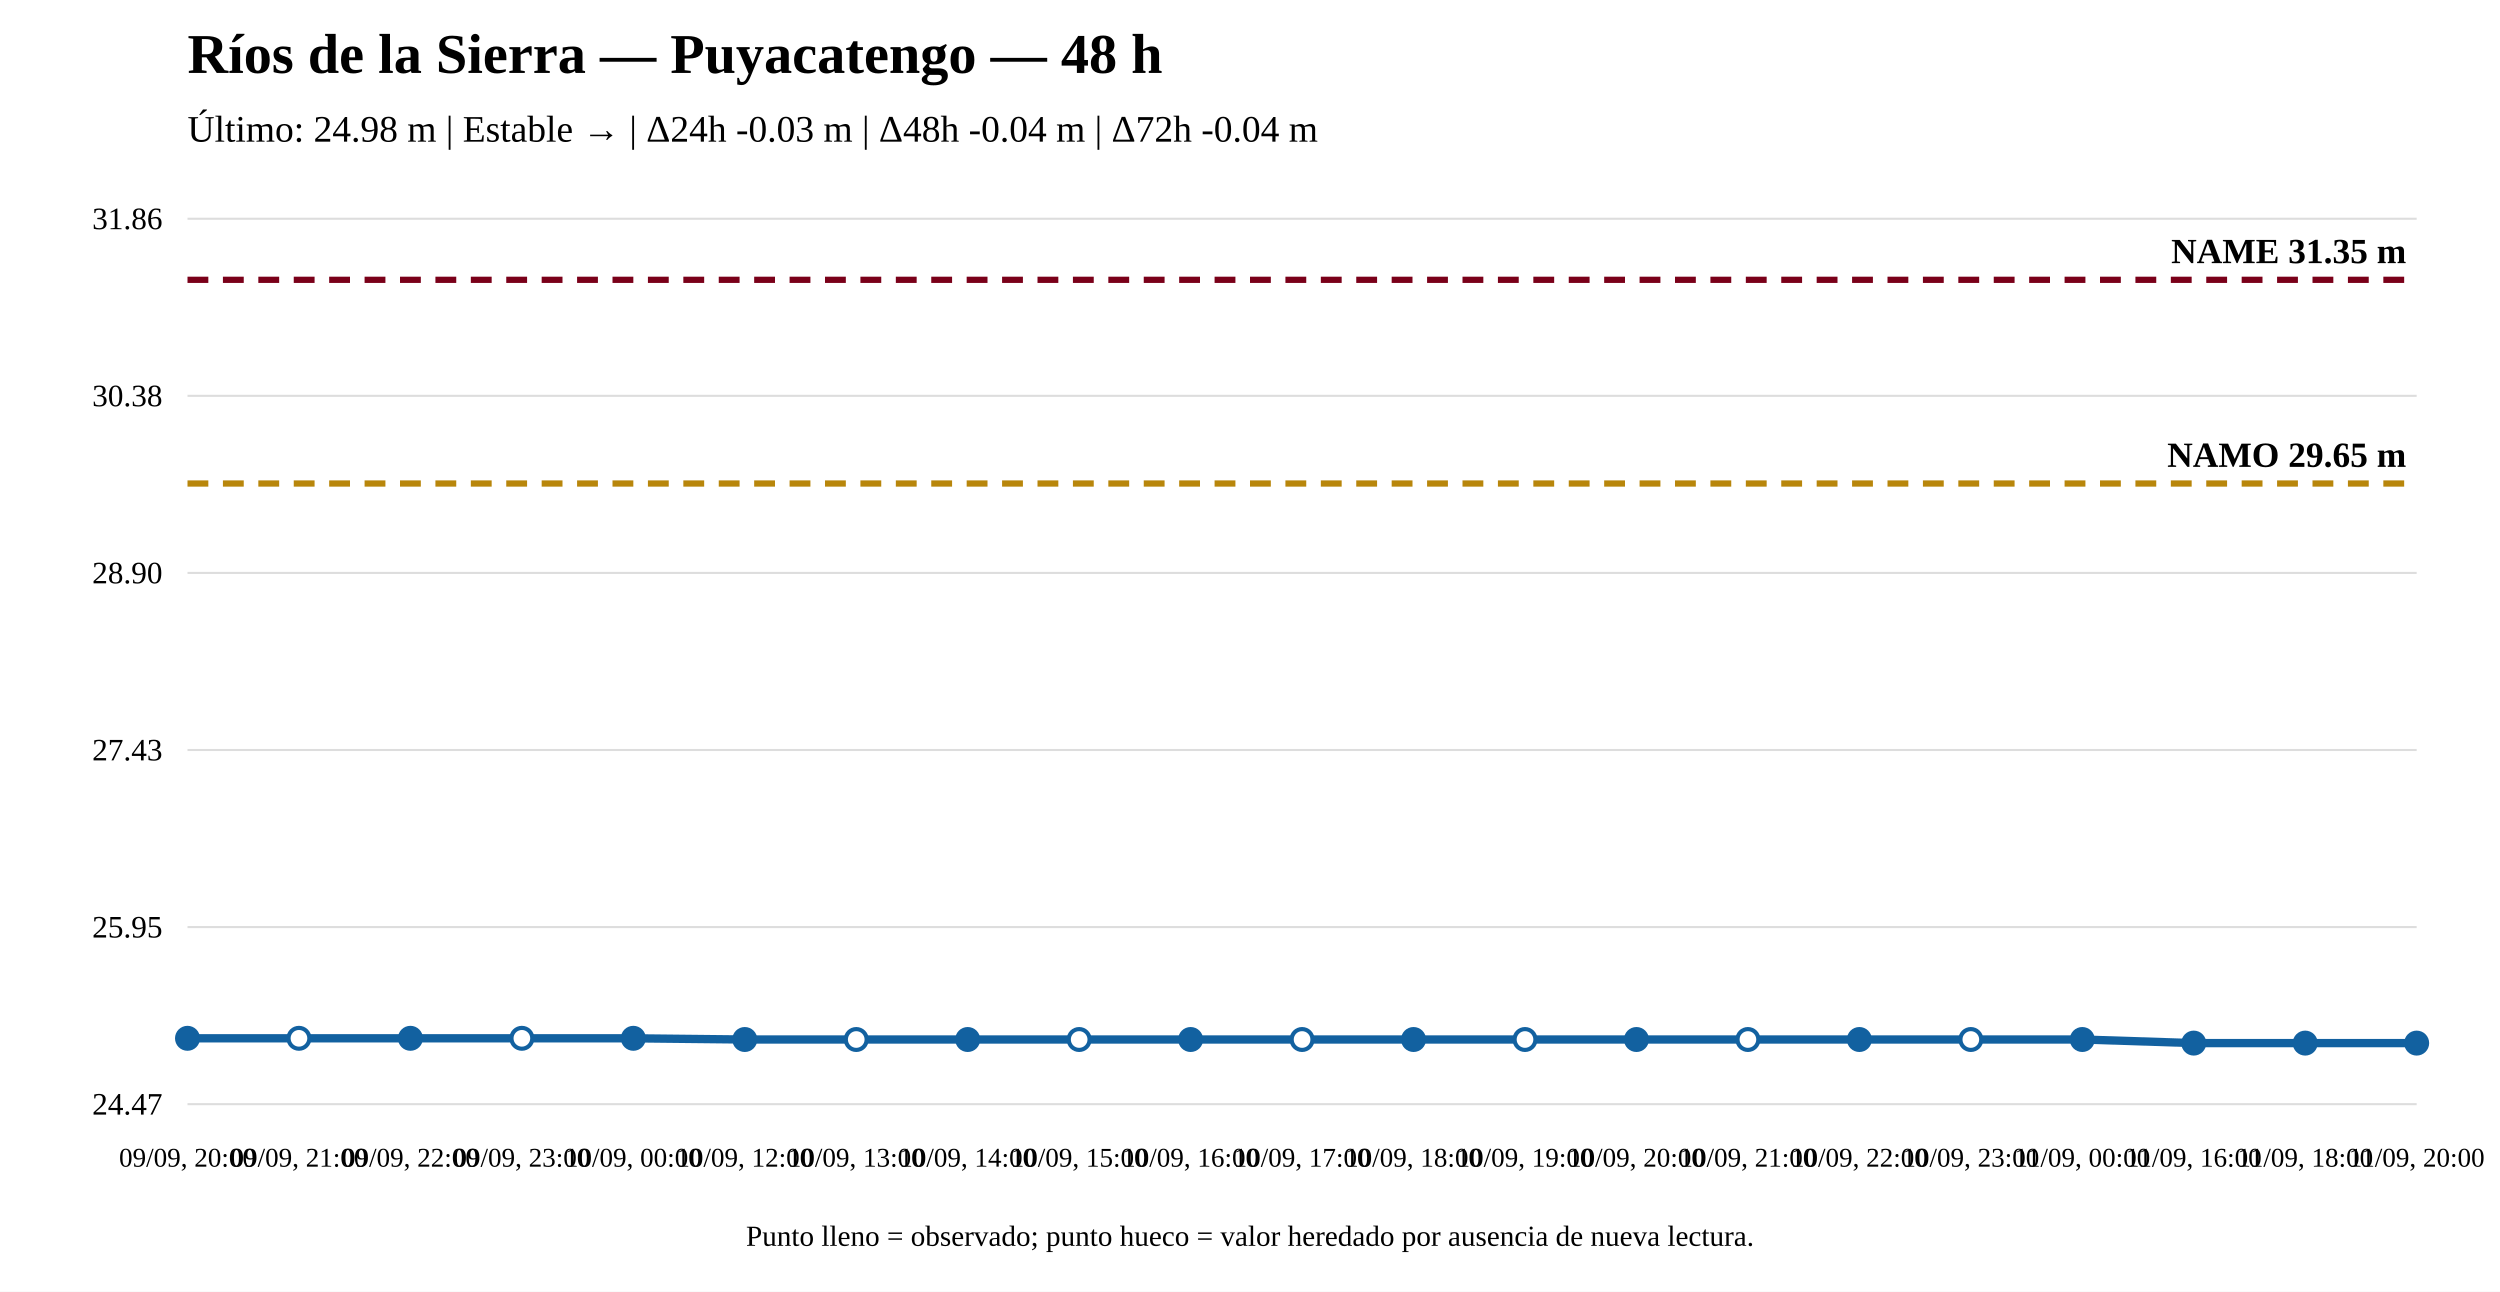
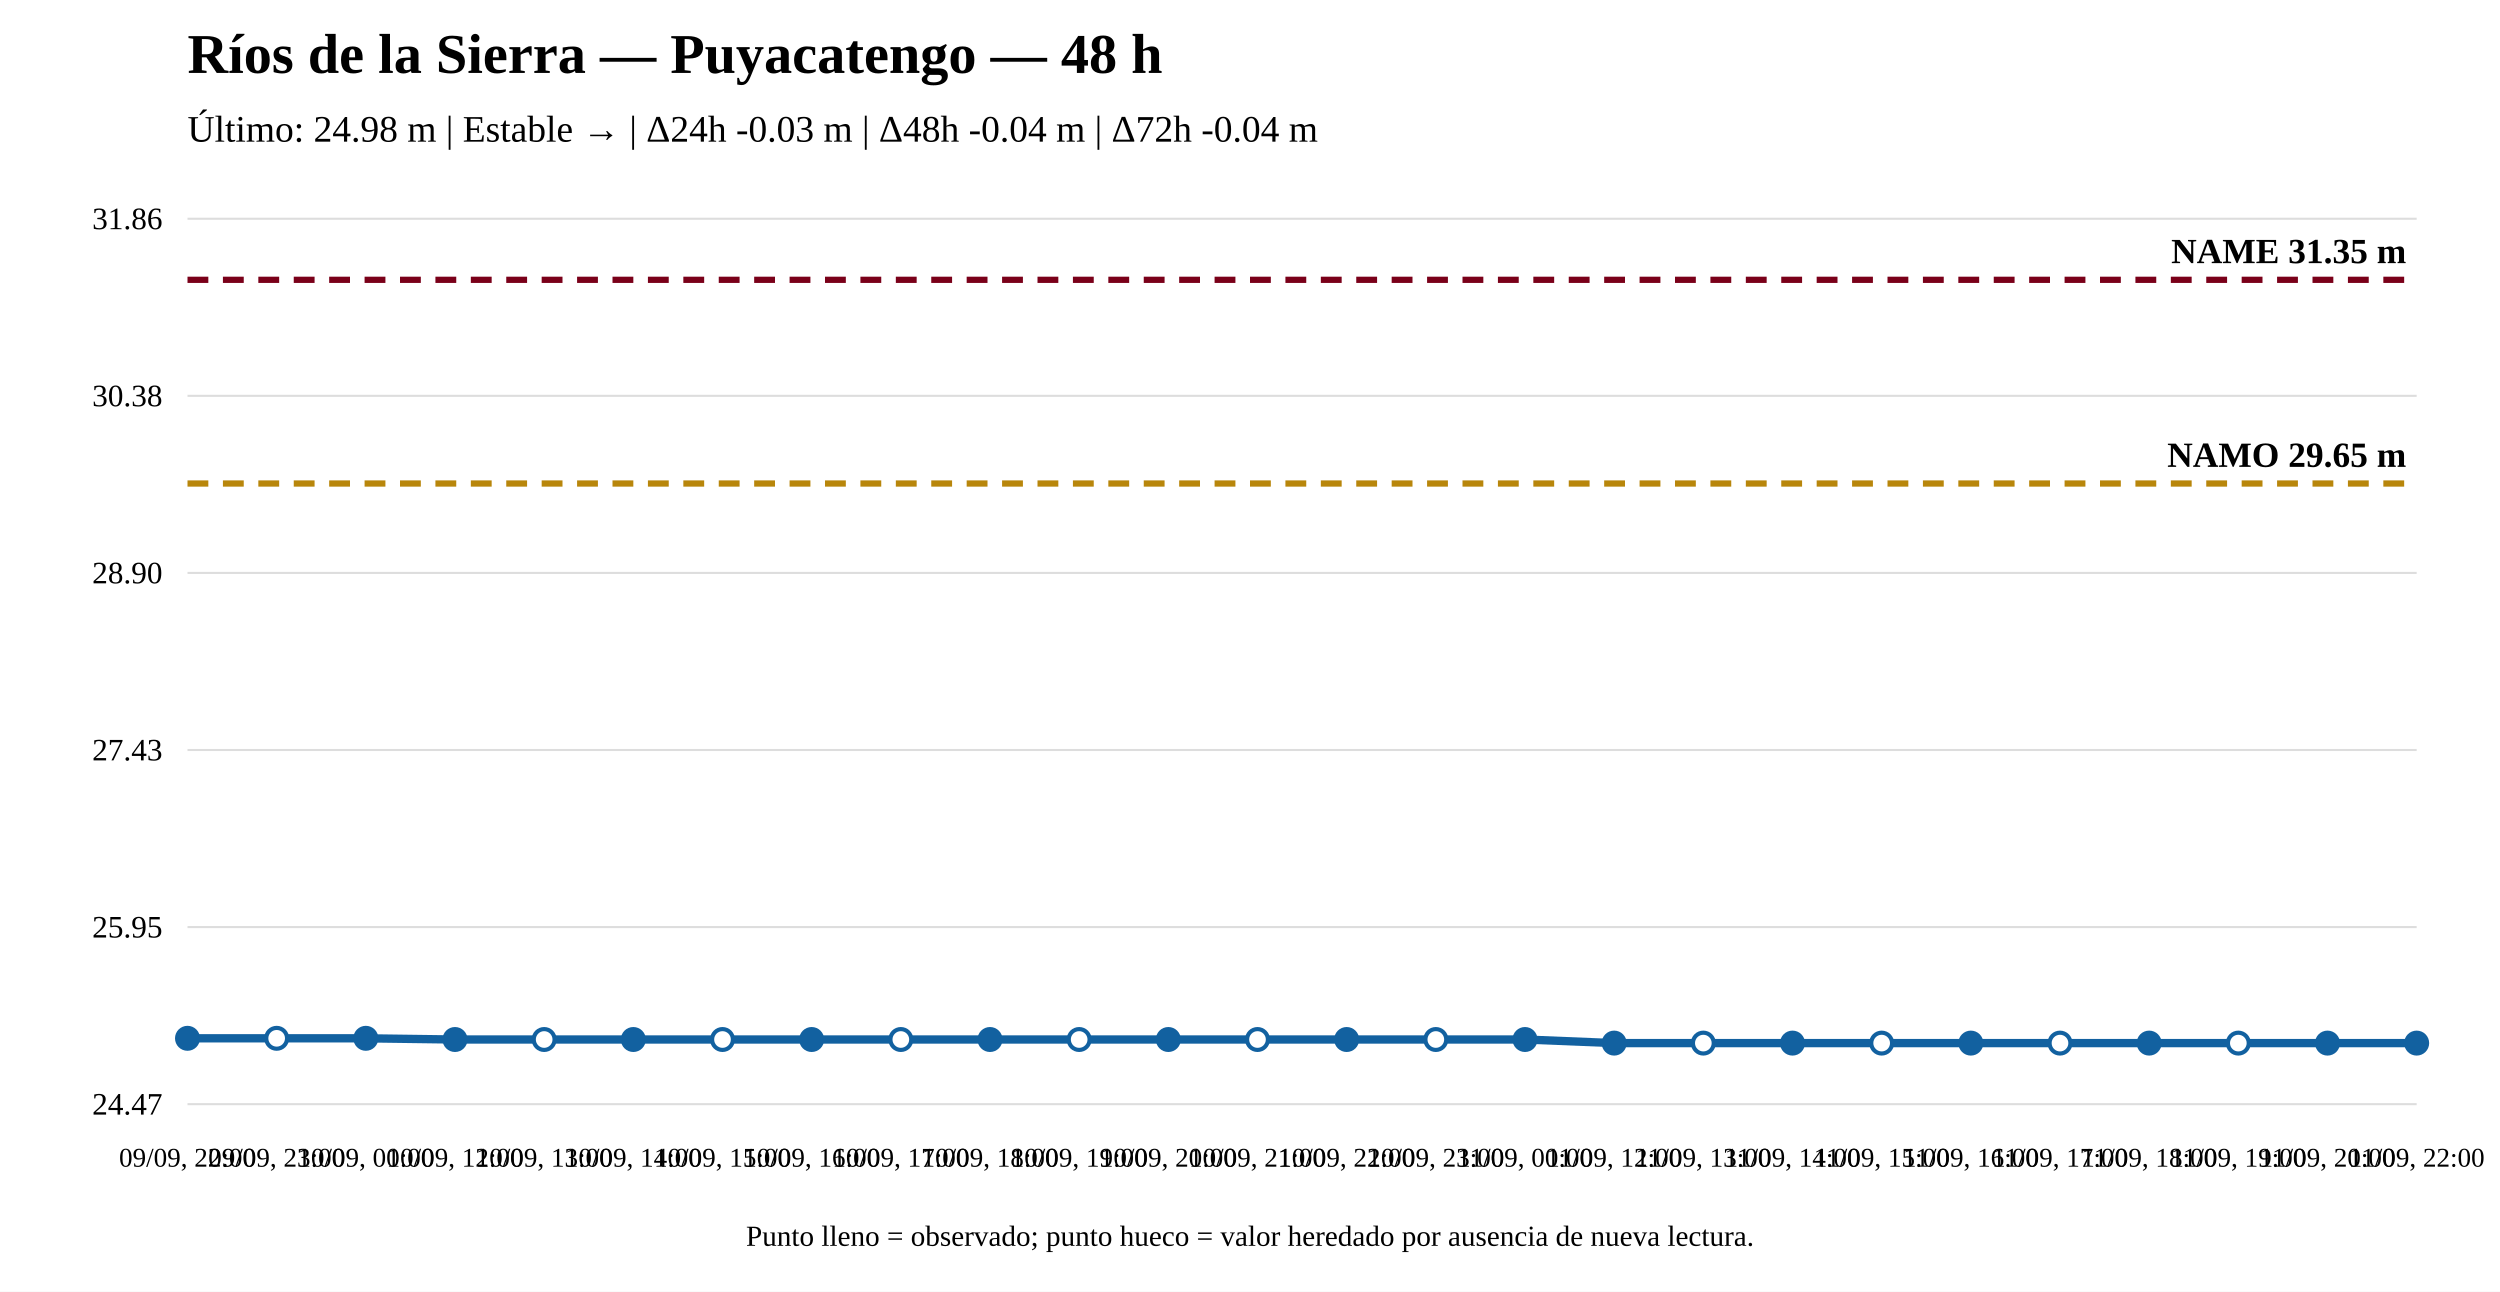
<svg xmlns="http://www.w3.org/2000/svg" width="1200" height="620" viewBox="0 0 1200 620">
  <rect width="100%" height="100%" fill="white" />
  <text x="90" y="35" font-size="27" font-weight="bold">Ríos de la Sierra — Puyacatengo — 48 h</text>
  <text x="90" y="68" font-size="18">Último: 24.98 m | Estable → | Δ24h -0.03 m | Δ48h -0.04 m | Δ72h -0.04 m</text>
  <line x1="90" y1="530" x2="1160" y2="530" stroke="#ddd" />
  <line x1="90" y1="445" x2="1160" y2="445" stroke="#ddd" />
  <line x1="90" y1="360" x2="1160" y2="360" stroke="#ddd" />
  <line x1="90" y1="275" x2="1160" y2="275" stroke="#ddd" />
  <line x1="90" y1="190" x2="1160" y2="190" stroke="#ddd" />
  <line x1="90" y1="105" x2="1160" y2="105" stroke="#ddd" />
  <text x="78" y="535" text-anchor="end" font-size="15">24.47</text>
  <text x="78" y="450" text-anchor="end" font-size="15">25.95</text>
  <text x="78" y="365" text-anchor="end" font-size="15">27.43</text>
  <text x="78" y="280" text-anchor="end" font-size="15">28.90</text>
  <text x="78" y="195" text-anchor="end" font-size="15">30.38</text>
  <text x="78" y="110" text-anchor="end" font-size="15">31.86</text>
  <line x1="90" y1="232.088" x2="1160" y2="232.088" stroke="#b8860b" stroke-width="3" stroke-dasharray="10 7" />
  <text x="1155" y="224.088" text-anchor="end" font-size="17" font-weight="bold">NAMO 29.65 m</text>
  <line x1="90" y1="134.31" x2="1160" y2="134.31" stroke="#7a0019" stroke-width="3" stroke-dasharray="10 7" />
  <text x="1155" y="126.31" text-anchor="end" font-size="17" font-weight="bold">NAME 31.35 m</text>
-   <polyline fill="none" stroke="#1261a0" stroke-width="4" points="90,498.389 143.5,498.389 197,498.389 250.5,498.389 304,498.389 357.5,498.964 411,498.964 464.5,498.964 518,498.964 571.5,498.964 625,498.964 678.5,498.964 732,498.964 785.5,498.964 839,498.964 892.5,498.964 946,498.964 999.5,498.964 1053,500.69 1106.5,500.69 1160,500.69" />
+   <polyline fill="none" stroke="#1261a0" stroke-width="4" points="90,498.389 132.8,498.389 175.6,498.389 218.4,498.964 261.2,498.964 304,498.964 346.8,498.964 389.6,498.964 432.4,498.964 475.2,498.964 518,498.964 560.8,498.964 603.6,498.964 646.4,498.964 689.2,498.964 732,498.964 774.8,500.69 817.6,500.69 860.4,500.69 903.2,500.69 946,500.69 988.8,500.69 1031.6,500.69 1074.4,500.69 1117.2,500.69 1160,500.69" />
  <circle cx="90" cy="498.389" r="5" fill="#1261a0" stroke="#1261a0" stroke-width="2" />
-   <circle cx="143.5" cy="498.389" r="5" fill="white" stroke="#1261a0" stroke-width="2" />
-   <circle cx="197" cy="498.389" r="5" fill="#1261a0" stroke="#1261a0" stroke-width="2" />
-   <circle cx="250.5" cy="498.389" r="5" fill="white" stroke="#1261a0" stroke-width="2" />
-   <circle cx="304" cy="498.389" r="5" fill="#1261a0" stroke="#1261a0" stroke-width="2" />
-   <circle cx="357.5" cy="498.964" r="5" fill="#1261a0" stroke="#1261a0" stroke-width="2" />
-   <circle cx="411" cy="498.964" r="5" fill="white" stroke="#1261a0" stroke-width="2" />
-   <circle cx="464.5" cy="498.964" r="5" fill="#1261a0" stroke="#1261a0" stroke-width="2" />
+   <circle cx="132.8" cy="498.389" r="5" fill="white" stroke="#1261a0" stroke-width="2" />
+   <circle cx="175.6" cy="498.389" r="5" fill="#1261a0" stroke="#1261a0" stroke-width="2" />
+   <circle cx="218.4" cy="498.964" r="5" fill="#1261a0" stroke="#1261a0" stroke-width="2" />
+   <circle cx="261.2" cy="498.964" r="5" fill="white" stroke="#1261a0" stroke-width="2" />
+   <circle cx="304" cy="498.964" r="5" fill="#1261a0" stroke="#1261a0" stroke-width="2" />
+   <circle cx="346.8" cy="498.964" r="5" fill="white" stroke="#1261a0" stroke-width="2" />
+   <circle cx="389.6" cy="498.964" r="5" fill="#1261a0" stroke="#1261a0" stroke-width="2" />
+   <circle cx="432.4" cy="498.964" r="5" fill="white" stroke="#1261a0" stroke-width="2" />
+   <circle cx="475.2" cy="498.964" r="5" fill="#1261a0" stroke="#1261a0" stroke-width="2" />
  <circle cx="518" cy="498.964" r="5" fill="white" stroke="#1261a0" stroke-width="2" />
-   <circle cx="571.5" cy="498.964" r="5" fill="#1261a0" stroke="#1261a0" stroke-width="2" />
-   <circle cx="625" cy="498.964" r="5" fill="white" stroke="#1261a0" stroke-width="2" />
-   <circle cx="678.5" cy="498.964" r="5" fill="#1261a0" stroke="#1261a0" stroke-width="2" />
-   <circle cx="732" cy="498.964" r="5" fill="white" stroke="#1261a0" stroke-width="2" />
-   <circle cx="785.5" cy="498.964" r="5" fill="#1261a0" stroke="#1261a0" stroke-width="2" />
-   <circle cx="839" cy="498.964" r="5" fill="white" stroke="#1261a0" stroke-width="2" />
-   <circle cx="892.5" cy="498.964" r="5" fill="#1261a0" stroke="#1261a0" stroke-width="2" />
-   <circle cx="946" cy="498.964" r="5" fill="white" stroke="#1261a0" stroke-width="2" />
-   <circle cx="999.5" cy="498.964" r="5" fill="#1261a0" stroke="#1261a0" stroke-width="2" />
-   <circle cx="1053" cy="500.69" r="5" fill="#1261a0" stroke="#1261a0" stroke-width="2" />
-   <circle cx="1106.5" cy="500.69" r="5" fill="#1261a0" stroke="#1261a0" stroke-width="2" />
+   <circle cx="560.8" cy="498.964" r="5" fill="#1261a0" stroke="#1261a0" stroke-width="2" />
+   <circle cx="603.6" cy="498.964" r="5" fill="white" stroke="#1261a0" stroke-width="2" />
+   <circle cx="646.4" cy="498.964" r="5" fill="#1261a0" stroke="#1261a0" stroke-width="2" />
+   <circle cx="689.2" cy="498.964" r="5" fill="white" stroke="#1261a0" stroke-width="2" />
+   <circle cx="732" cy="498.964" r="5" fill="#1261a0" stroke="#1261a0" stroke-width="2" />
+   <circle cx="774.8" cy="500.69" r="5" fill="#1261a0" stroke="#1261a0" stroke-width="2" />
+   <circle cx="817.6" cy="500.69" r="5" fill="white" stroke="#1261a0" stroke-width="2" />
+   <circle cx="860.4" cy="500.69" r="5" fill="#1261a0" stroke="#1261a0" stroke-width="2" />
+   <circle cx="903.2" cy="500.69" r="5" fill="white" stroke="#1261a0" stroke-width="2" />
+   <circle cx="946" cy="500.69" r="5" fill="#1261a0" stroke="#1261a0" stroke-width="2" />
+   <circle cx="988.8" cy="500.69" r="5" fill="white" stroke="#1261a0" stroke-width="2" />
+   <circle cx="1031.6" cy="500.69" r="5" fill="#1261a0" stroke="#1261a0" stroke-width="2" />
+   <circle cx="1074.4" cy="500.69" r="5" fill="white" stroke="#1261a0" stroke-width="2" />
+   <circle cx="1117.2" cy="500.69" r="5" fill="#1261a0" stroke="#1261a0" stroke-width="2" />
  <circle cx="1160" cy="500.69" r="5" fill="#1261a0" stroke="#1261a0" stroke-width="2" />
-   <text x="90" y="560" text-anchor="middle" font-size="13">09/09, 20:00</text>
-   <text x="143.5" y="560" text-anchor="middle" font-size="13">09/09, 21:00</text>
-   <text x="197" y="560" text-anchor="middle" font-size="13">09/09, 22:00</text>
-   <text x="250.5" y="560" text-anchor="middle" font-size="13">09/09, 23:00</text>
-   <text x="304" y="560" text-anchor="middle" font-size="13">10/09, 00:00</text>
-   <text x="357.5" y="560" text-anchor="middle" font-size="13">10/09, 12:00</text>
-   <text x="411" y="560" text-anchor="middle" font-size="13">10/09, 13:00</text>
-   <text x="464.5" y="560" text-anchor="middle" font-size="13">10/09, 14:00</text>
-   <text x="518" y="560" text-anchor="middle" font-size="13">10/09, 15:00</text>
-   <text x="571.5" y="560" text-anchor="middle" font-size="13">10/09, 16:00</text>
-   <text x="625" y="560" text-anchor="middle" font-size="13">10/09, 17:00</text>
-   <text x="678.5" y="560" text-anchor="middle" font-size="13">10/09, 18:00</text>
-   <text x="732" y="560" text-anchor="middle" font-size="13">10/09, 19:00</text>
-   <text x="785.5" y="560" text-anchor="middle" font-size="13">10/09, 20:00</text>
-   <text x="839" y="560" text-anchor="middle" font-size="13">10/09, 21:00</text>
-   <text x="892.5" y="560" text-anchor="middle" font-size="13">10/09, 22:00</text>
-   <text x="946" y="560" text-anchor="middle" font-size="13">10/09, 23:00</text>
-   <text x="999.5" y="560" text-anchor="middle" font-size="13">11/09, 00:00</text>
-   <text x="1053" y="560" text-anchor="middle" font-size="13">11/09, 16:00</text>
-   <text x="1106.5" y="560" text-anchor="middle" font-size="13">11/09, 18:00</text>
-   <text x="1160" y="560" text-anchor="middle" font-size="13">11/09, 20:00</text>
+   <text x="90" y="560" text-anchor="middle" font-size="13">09/09, 22:00</text>
+   <text x="132.8" y="560" text-anchor="middle" font-size="13">09/09, 23:00</text>
+   <text x="175.6" y="560" text-anchor="middle" font-size="13">10/09, 00:00</text>
+   <text x="218.4" y="560" text-anchor="middle" font-size="13">10/09, 12:00</text>
+   <text x="261.2" y="560" text-anchor="middle" font-size="13">10/09, 13:00</text>
+   <text x="304" y="560" text-anchor="middle" font-size="13">10/09, 14:00</text>
+   <text x="346.8" y="560" text-anchor="middle" font-size="13">10/09, 15:00</text>
+   <text x="389.6" y="560" text-anchor="middle" font-size="13">10/09, 16:00</text>
+   <text x="432.4" y="560" text-anchor="middle" font-size="13">10/09, 17:00</text>
+   <text x="475.2" y="560" text-anchor="middle" font-size="13">10/09, 18:00</text>
+   <text x="518" y="560" text-anchor="middle" font-size="13">10/09, 19:00</text>
+   <text x="560.8" y="560" text-anchor="middle" font-size="13">10/09, 20:00</text>
+   <text x="603.6" y="560" text-anchor="middle" font-size="13">10/09, 21:00</text>
+   <text x="646.4" y="560" text-anchor="middle" font-size="13">10/09, 22:00</text>
+   <text x="689.2" y="560" text-anchor="middle" font-size="13">10/09, 23:00</text>
+   <text x="732" y="560" text-anchor="middle" font-size="13">11/09, 00:00</text>
+   <text x="774.8" y="560" text-anchor="middle" font-size="13">11/09, 12:00</text>
+   <text x="817.6" y="560" text-anchor="middle" font-size="13">11/09, 13:00</text>
+   <text x="860.4" y="560" text-anchor="middle" font-size="13">11/09, 14:00</text>
+   <text x="903.2" y="560" text-anchor="middle" font-size="13">11/09, 15:00</text>
+   <text x="946" y="560" text-anchor="middle" font-size="13">11/09, 16:00</text>
+   <text x="988.8" y="560" text-anchor="middle" font-size="13">11/09, 17:00</text>
+   <text x="1031.6" y="560" text-anchor="middle" font-size="13">11/09, 18:00</text>
+   <text x="1074.4" y="560" text-anchor="middle" font-size="13">11/09, 19:00</text>
+   <text x="1117.2" y="560" text-anchor="middle" font-size="13">11/09, 20:00</text>
+   <text x="1160" y="560" text-anchor="middle" font-size="13">11/09, 22:00</text>
  <text x="600" y="598" text-anchor="middle" font-size="14">Punto lleno = observado; punto hueco = valor heredado por ausencia de nueva lectura.</text>
</svg>
